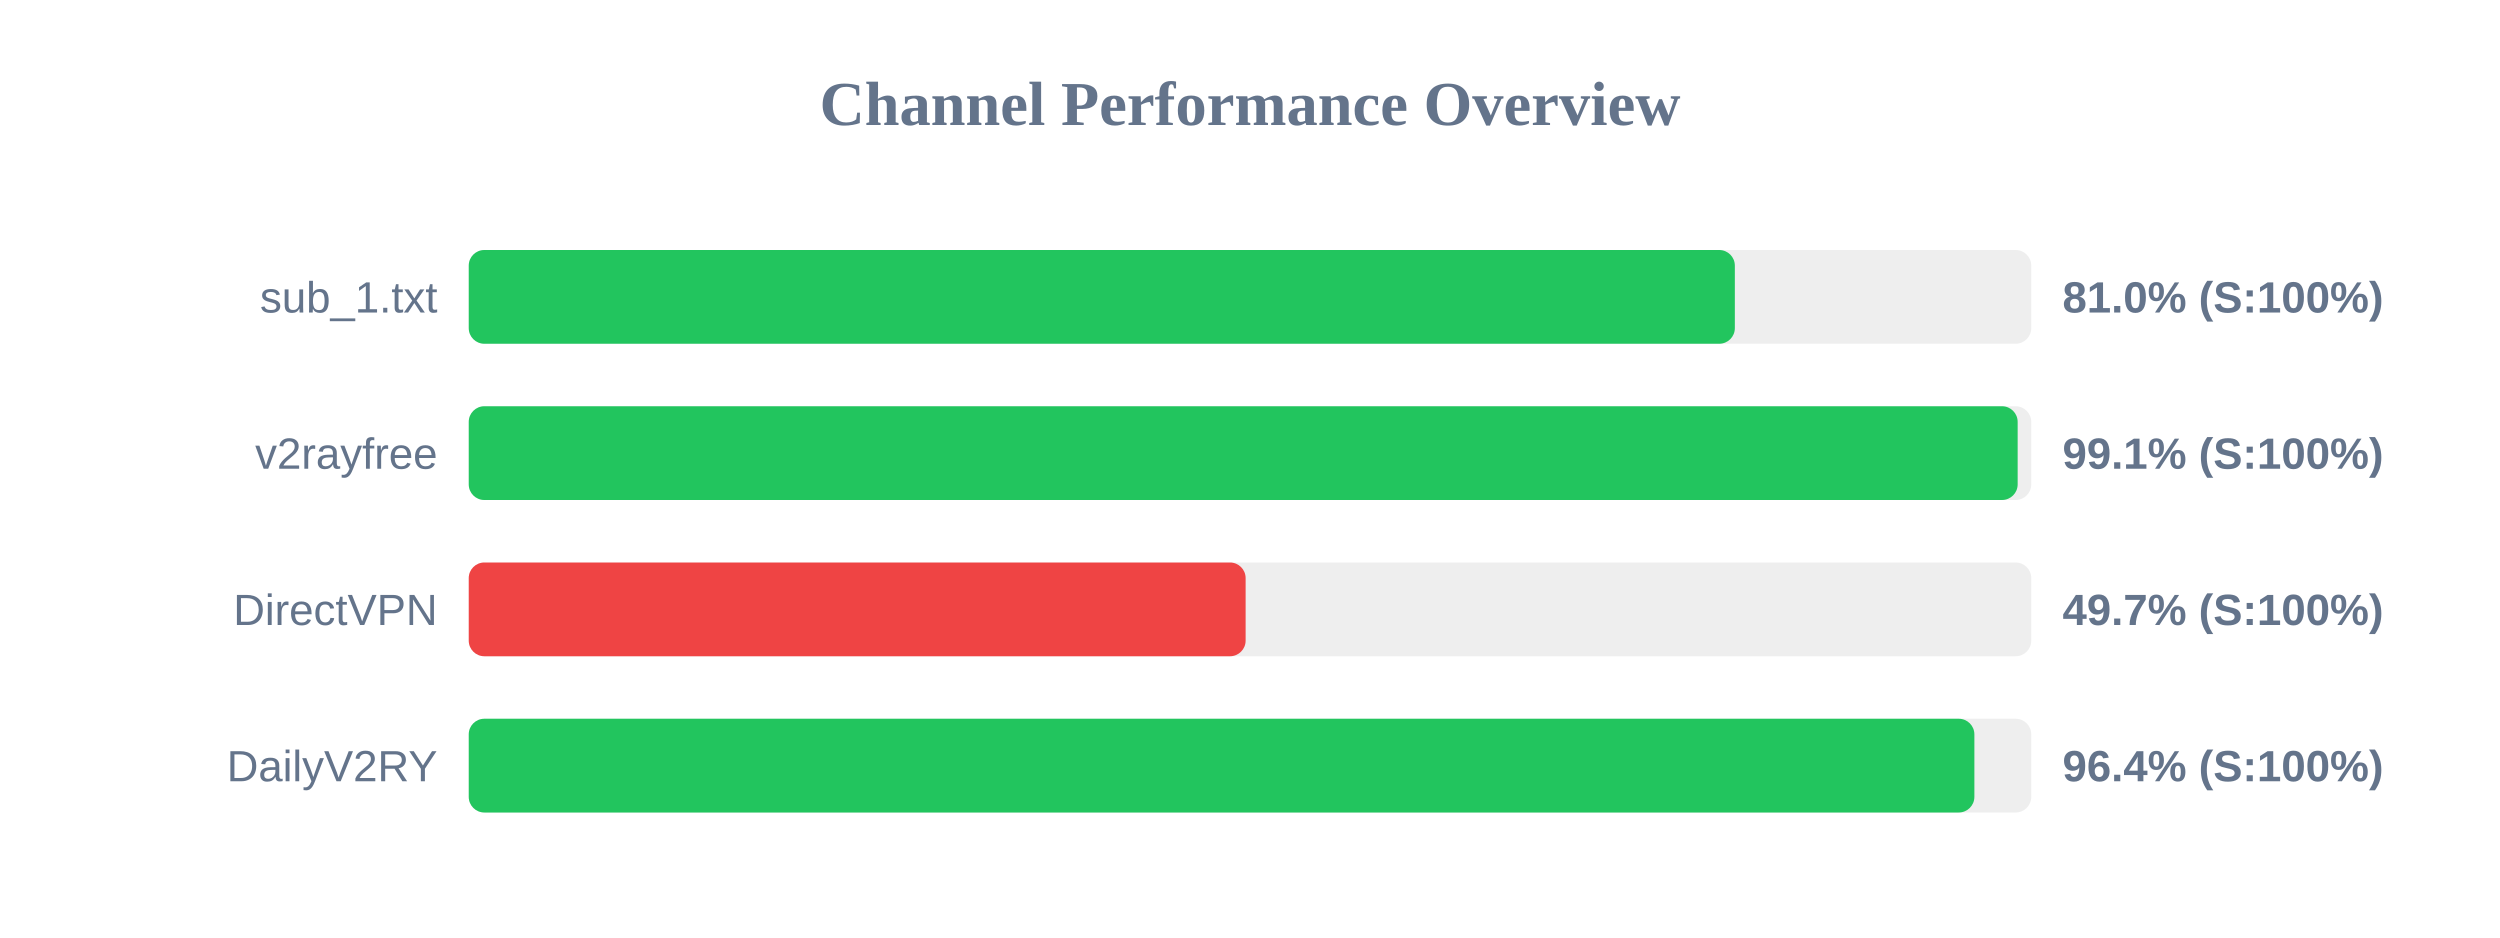
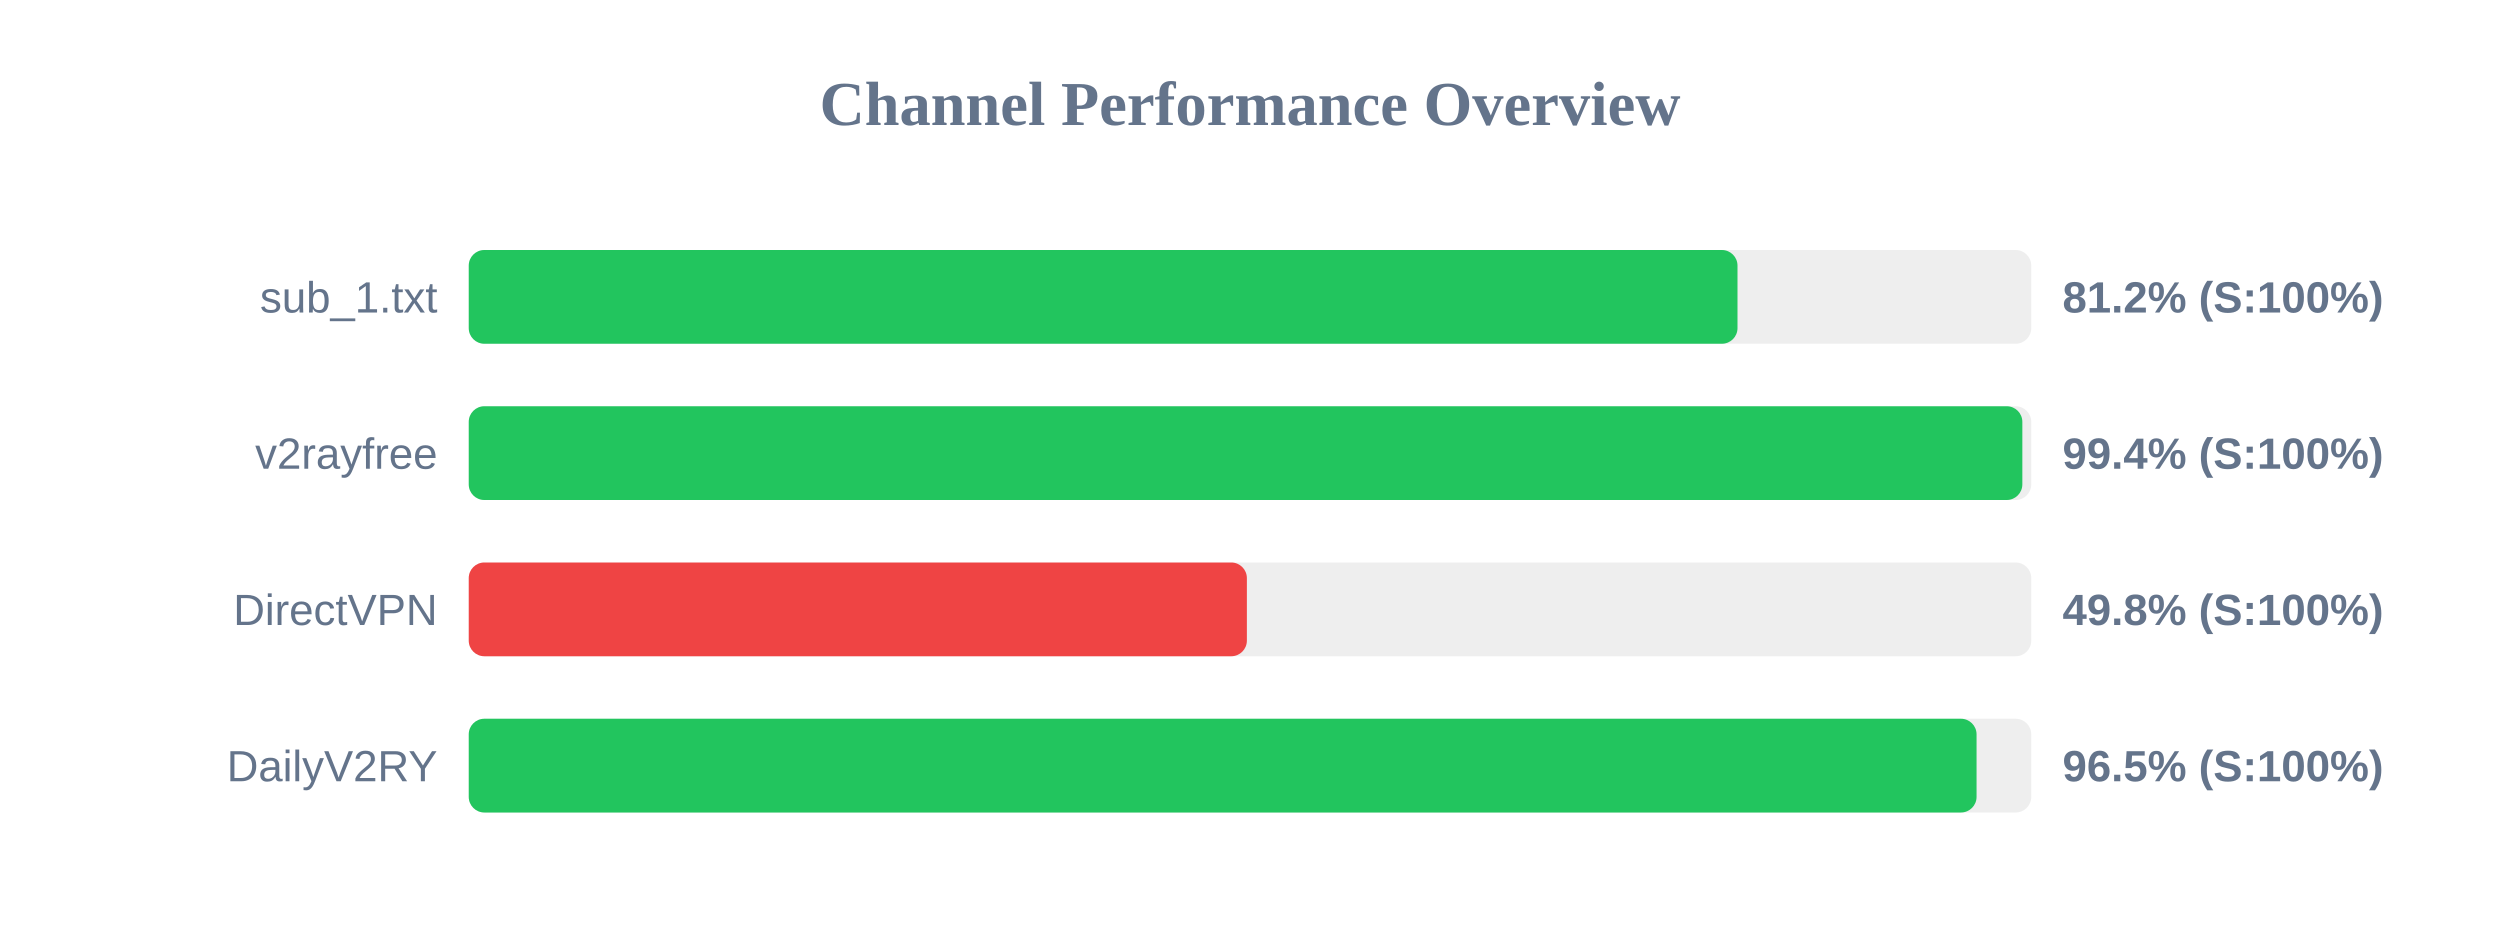
<svg xmlns="http://www.w3.org/2000/svg" width="800" height="300" version="1.1">
  <style>
        .row { font: 14px Arial; fill: #64748b; }
        .score { font: bold 14px Arial; fill: #64748b; }
    </style>
  <text x="400" y="40" text-anchor="middle" font-size="20px" font-weight="bold" fill="#64748b">Channel Performance Overview</text>
  <rect x="150" y="80" width="500" height="30" fill="#eee" rx="5" />
-   <rect x="150" y="80" width="405.15" height="30" fill="#22c55e" rx="5" />
+   <rect x="150" y="80" width="406.0" height="30" fill="#22c55e" rx="5" />
  <text x="140" y="100" text-anchor="end" class="row">sub_1.txt</text>
-   <text x="660" y="100" text-anchor="start" class="score">81.0% (S:100%)</text>
+   <text x="660" y="100" text-anchor="start" class="score">81.2% (S:100%)</text>
  <rect x="150" y="130" width="500" height="30" fill="#eee" rx="5" />
-   <rect x="150" y="130" width="495.65" height="30" fill="#22c55e" rx="5" />
+   <rect x="150" y="130" width="497.15" height="30" fill="#22c55e" rx="5" />
  <text x="140" y="150" text-anchor="end" class="row">v2rayfree</text>
-   <text x="660" y="150" text-anchor="start" class="score">99.1% (S:100%)</text>
+   <text x="660" y="150" text-anchor="start" class="score">99.4% (S:100%)</text>
  <rect x="150" y="180" width="500" height="30" fill="#eee" rx="5" />
-   <rect x="150" y="180" width="248.6" height="30" fill="#ef4444" rx="5" />
+   <rect x="150" y="180" width="249.0" height="30" fill="#ef4444" rx="5" />
  <text x="140" y="200" text-anchor="end" class="row">DirectVPN</text>
-   <text x="660" y="200" text-anchor="start" class="score">49.7% (S:100%)</text>
+   <text x="660" y="200" text-anchor="start" class="score">49.8% (S:100%)</text>
  <rect x="150" y="230" width="500" height="30" fill="#eee" rx="5" />
-   <rect x="150" y="230" width="481.8" height="30" fill="#22c55e" rx="5" />
+   <rect x="150" y="230" width="482.5" height="30" fill="#22c55e" rx="5" />
  <text x="140" y="250" text-anchor="end" class="row">DailyV2RY</text>
-   <text x="660" y="250" text-anchor="start" class="score">96.4% (S:100%)</text>
+   <text x="660" y="250" text-anchor="start" class="score">96.5% (S:100%)</text>
</svg>
